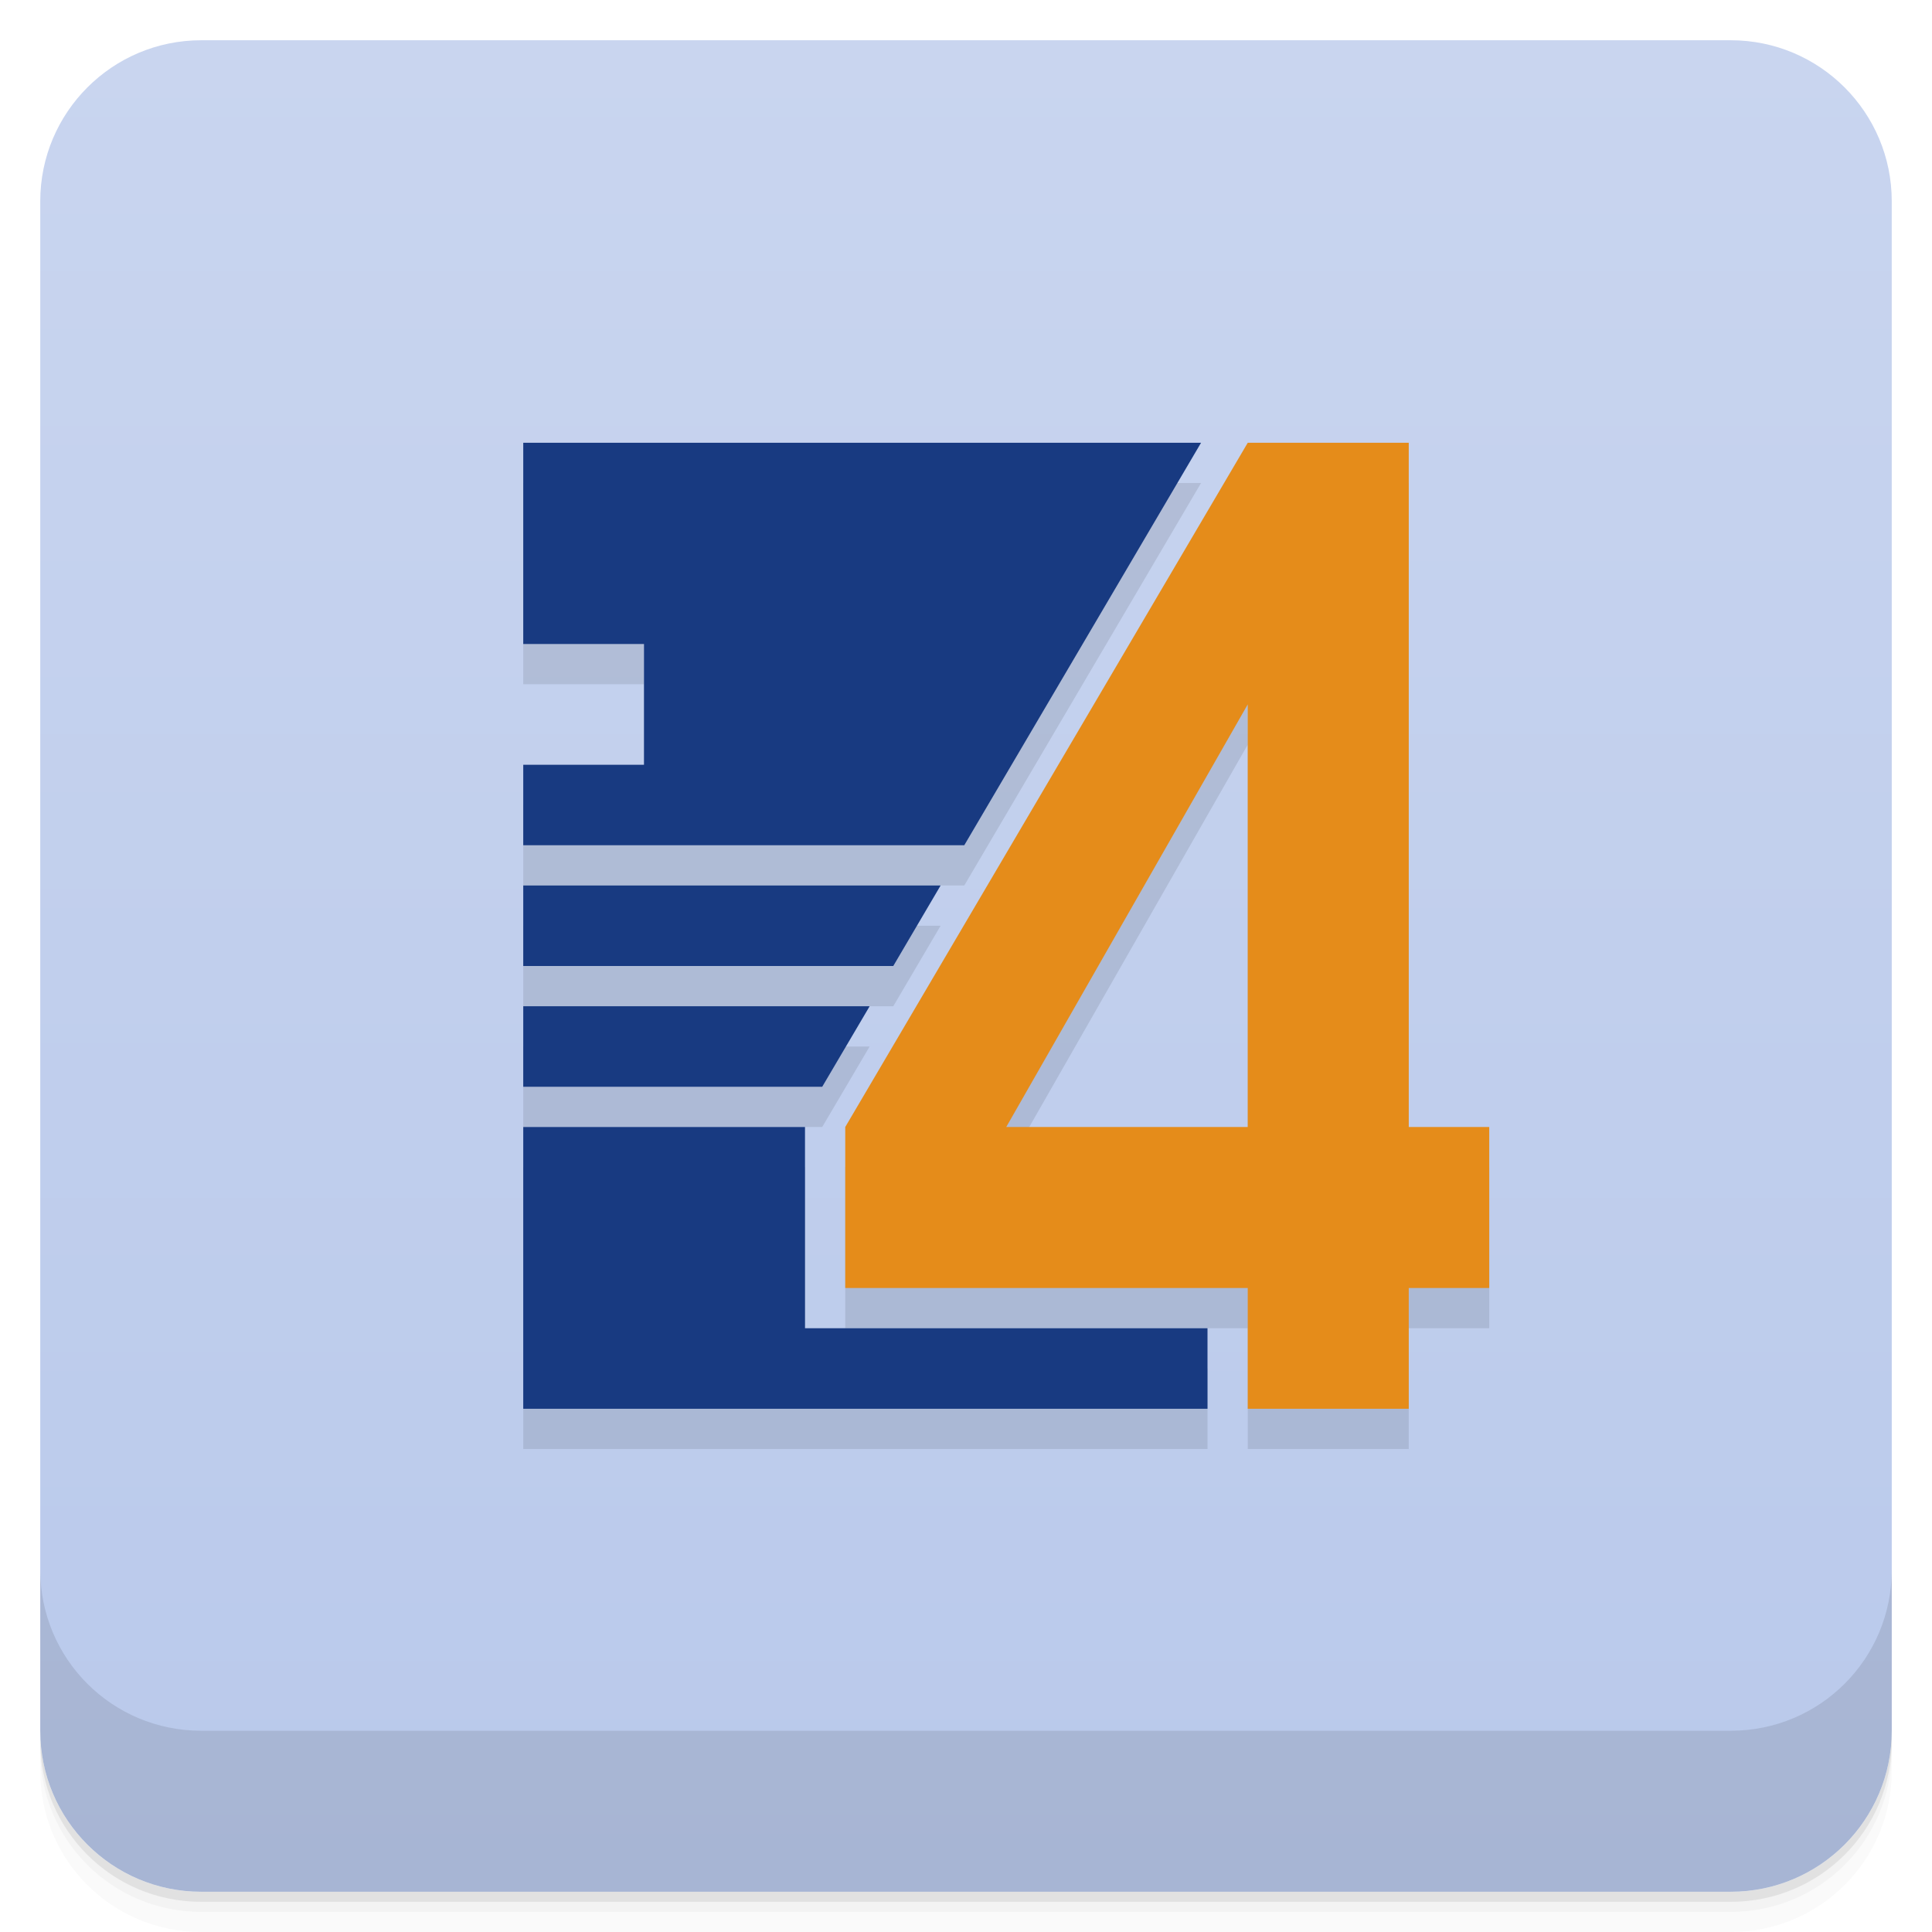
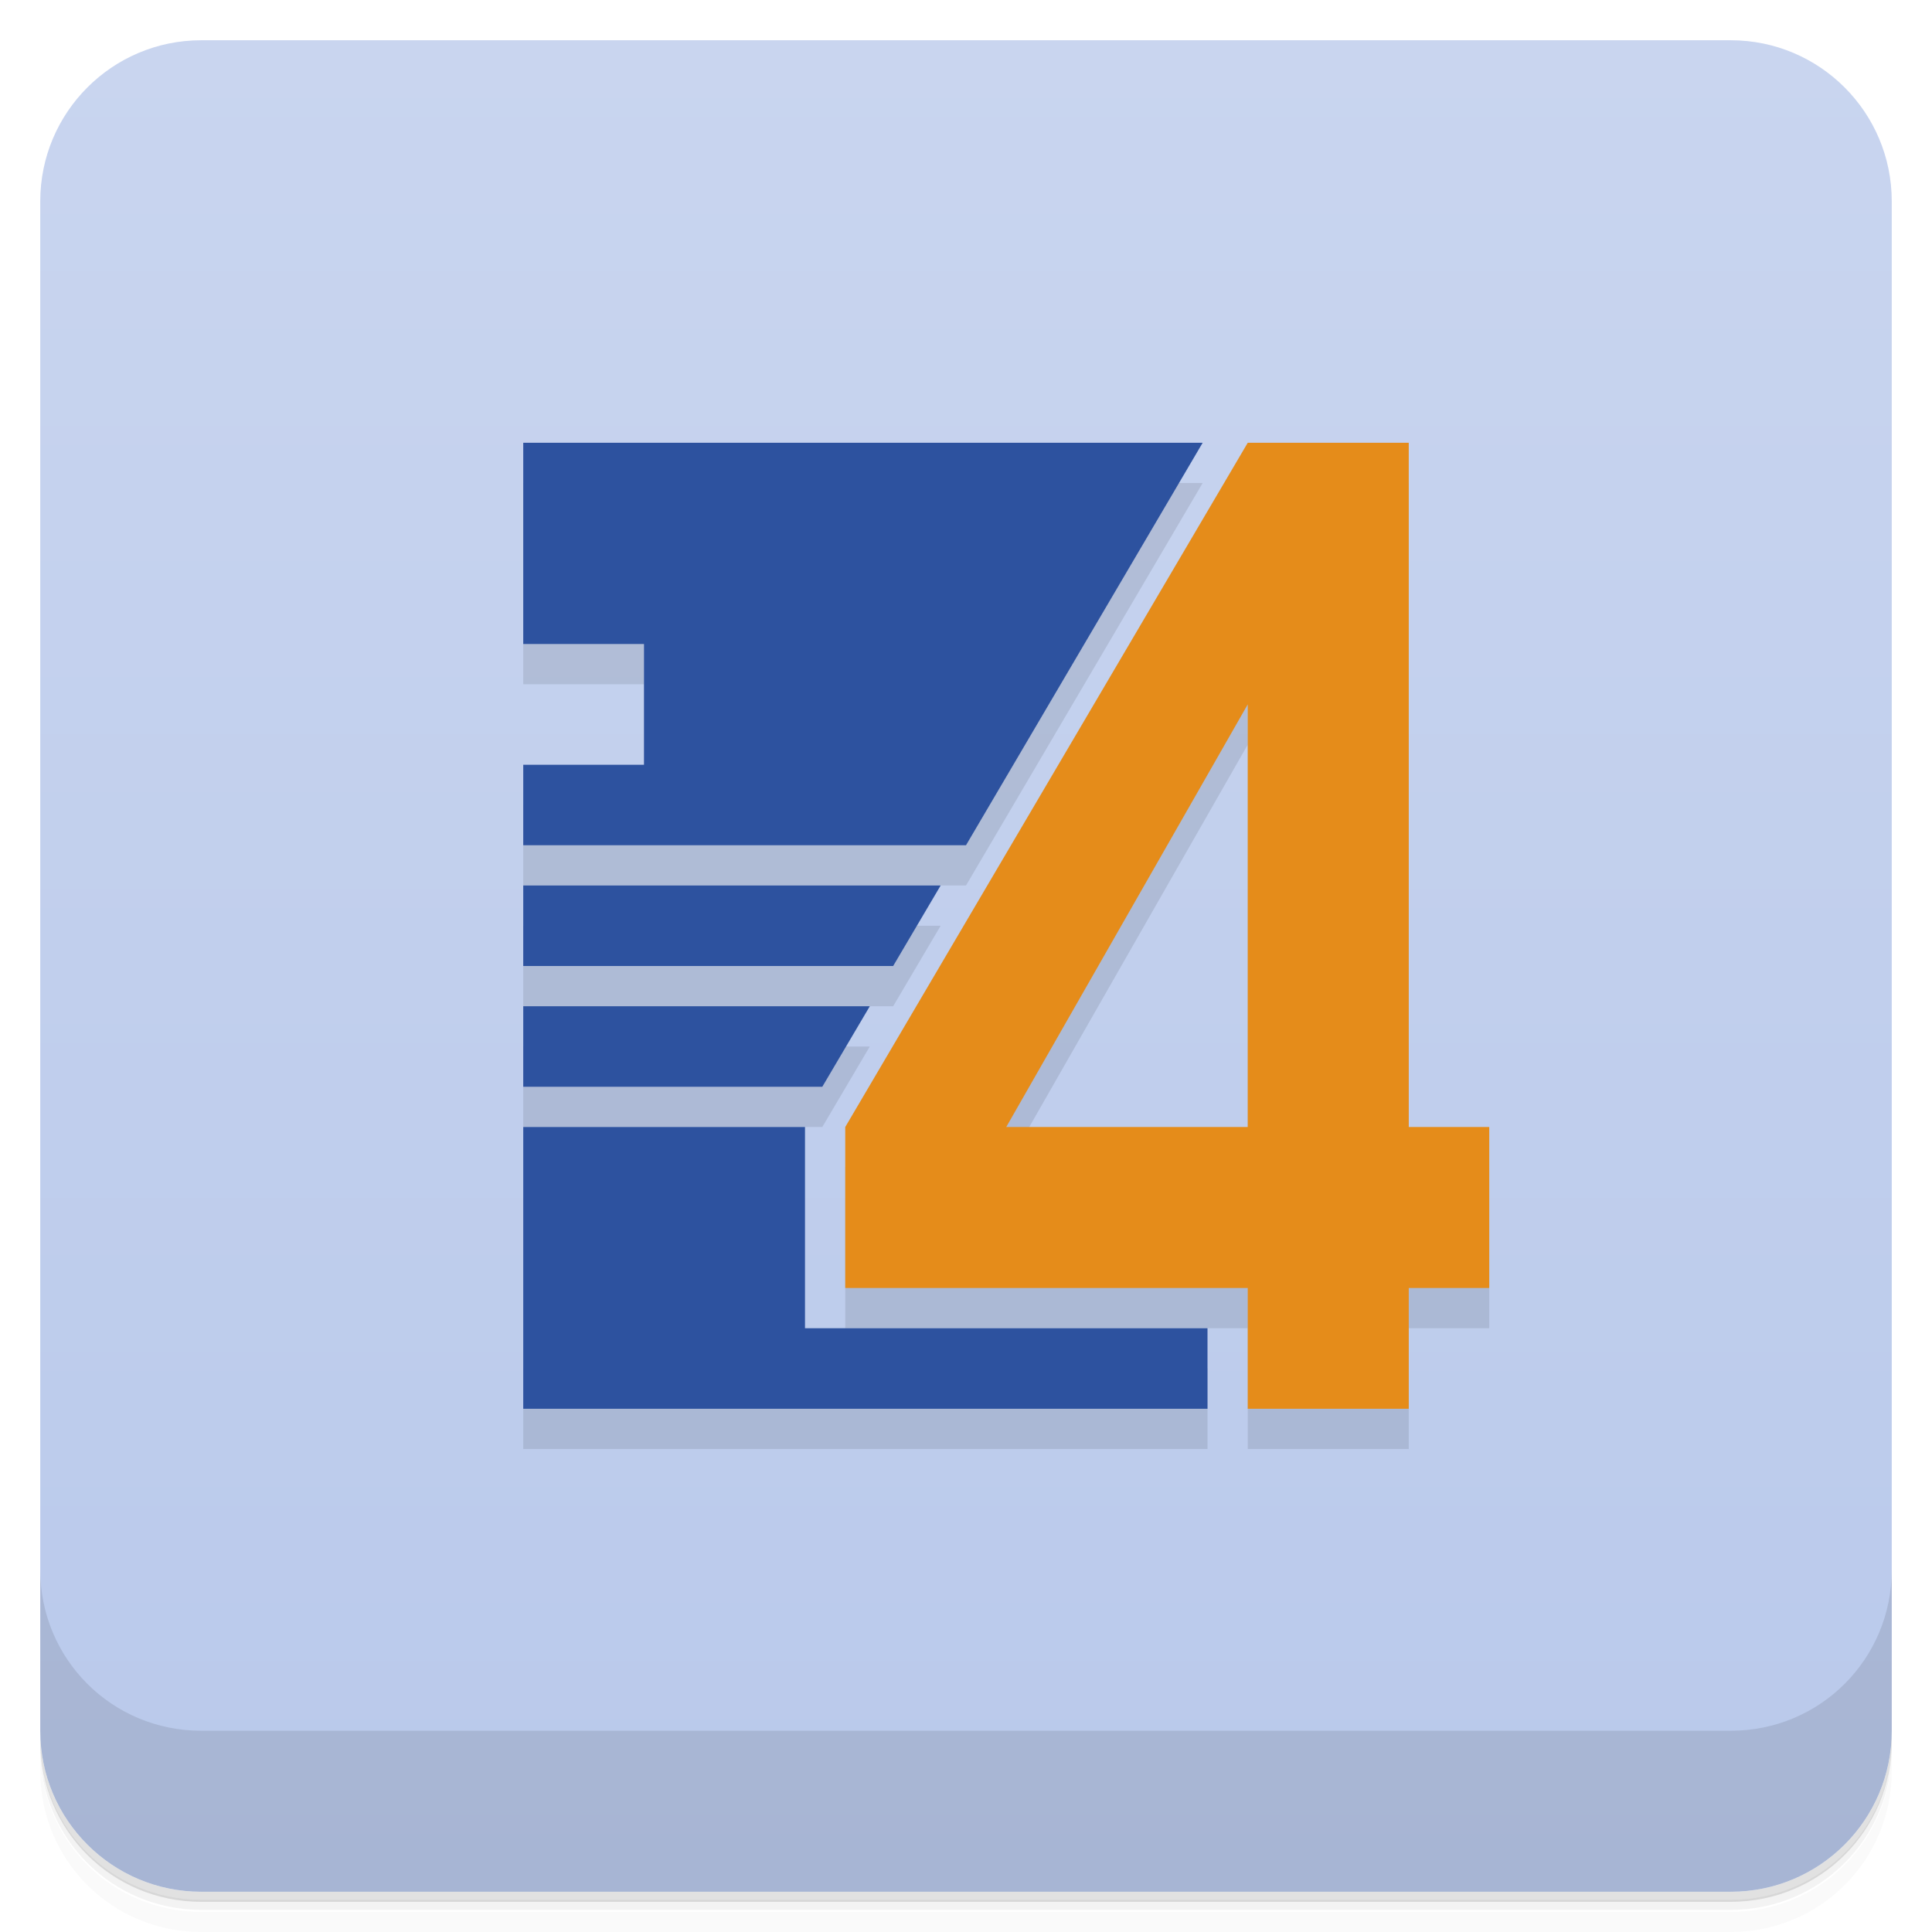
<svg xmlns="http://www.w3.org/2000/svg" version="1.1" viewBox="0 0 48 48">
  <defs>
    <linearGradient id="bg" x2="0" y1="1" y2="47" gradientUnits="userSpaceOnUse">
      <stop style="stop-color:#c9d5ef" offset="0" />
      <stop style="stop-color:#b9c9eb" offset="1" />
    </linearGradient>
  </defs>
-   <path d="m1 43v0.25c0 2.216 1.784 4 4 4h38c2.216 0 4-1.784 4-4v-0.25c0 2.216-1.784 4-4 4h-38c-2.216 0-4-1.784-4-4zm0 0.5v0.5c0 2.216 1.784 4 4 4h38c2.216 0 4-1.784 4-4v-0.5c0 2.216-1.784 4-4 4h-38c-2.216 0-4-1.784-4-4z" style="opacity:.02" />
-   <path d="m1 43.25v0.25c0 2.216 1.784 4 4 4h38c2.216 0 4-1.784 4-4v-0.25c0 2.216-1.784 4-4 4h-38c-2.216 0-4-1.784-4-4z" style="opacity:.05" />
-   <path d="m1 43v0.25c0 2.216 1.784 4 4 4h38c2.216 0 4-1.784 4-4v-0.25c0 2.216-1.784 4-4 4h-38c-2.216 0-4-1.784-4-4z" style="opacity:.1" />
+   <path d="m1 43v0.25c0 2.22 1.78 4 4 4h38c2.22 0 4-1.78 4-4v-0.25c0 2.22-1.78 4-4 4h-38c-2.22 0-4-1.78-4-4zm0 0.5v0.5c0 2.22 1.78 4 4 4h38c2.22 0 4-1.78 4-4v-0.5c0 2.22-1.78 4-4 4h-38c-2.22 0-4-1.78-4-4z" style="opacity:.02" />
+   <path d="m1 43.2v0.25c0 2.22 1.78 4 4 4h38c2.22 0 4-1.78 4-4v-0.25c0 2.22-1.78 4-4 4h-38c-2.22 0-4-1.78-4-4z" style="opacity:.05" />
+   <path d="m1 43v0.25c0 2.22 1.78 4 4 4h38c2.22 0 4-1.78 4-4v-0.25c0 2.22-1.78 4-4 4h-38c-2.22 0-4-1.78-4-4z" style="opacity:.1" />
  <rect x="1" y="1" width="46" height="46" rx="4" style="fill:url(#bg)" />
-   <path d="m1 39v4c0 2.216 1.784 4 4 4h38c2.216 0 4-1.784 4-4v-4c0 2.216-1.784 4-4 4h-38c-2.216 0-4-1.784-4-4z" style="opacity:.1" />
-   <path d="m13 12v5h3v3h-3v2h10.957l5.883-10zm18 0-10 17v4h10v3h4v-3h2v-4h-2v-17zm0 6.5v10.5h-6zm-18 4.5v2h9.193l1.176-2zm0 3v2h7.428l1.178-2zm0 3v7h17v-2h-10v-5z" style="opacity:.1" />
-   <path d="m13 11v5h3v3h-3v2h10.957l5.883-10zm0 11v2h9.193l1.176-2zm0 3v2h7.428l1.178-2zm0 3v7h17v-2h-10v-5z" style="fill:#183a81" />
+   <path d="m1 39v4c0 2.22 1.78 4 4 4h38c2.22 0 4-1.78 4-4v-4c0 2.22-1.78 4-4 4h-38c-2.22 0-4-1.78-4-4z" style="opacity:.1" />
+   <path d="m13 12v5h3v3h-3v2h11l5.88-10zm18 0-10 17v4h10v3h4v-3h2v-4h-2v-17zm0 6.5v10.5h-6zm-18 4.5v2h9.19l1.18-2zm0 3v2h7.43l1.18-2zm0 8v2h17v-2z" style="opacity:.1" />
+   <path d="m13 11v5h3v3h-3v2h11l5.88-10zm0 11v2h9.19l1.18-2zm0 3v2h7.43l1.18-2zm0 3v7h17v-2h-10v-5z" style="fill:#2d529f" />
  <path d="m31 11-10 17v4h10v3h4v-3h2v-4h-2v-17zm0 6.5v10.5h-6z" style="fill:#e58c1a" />
</svg>
